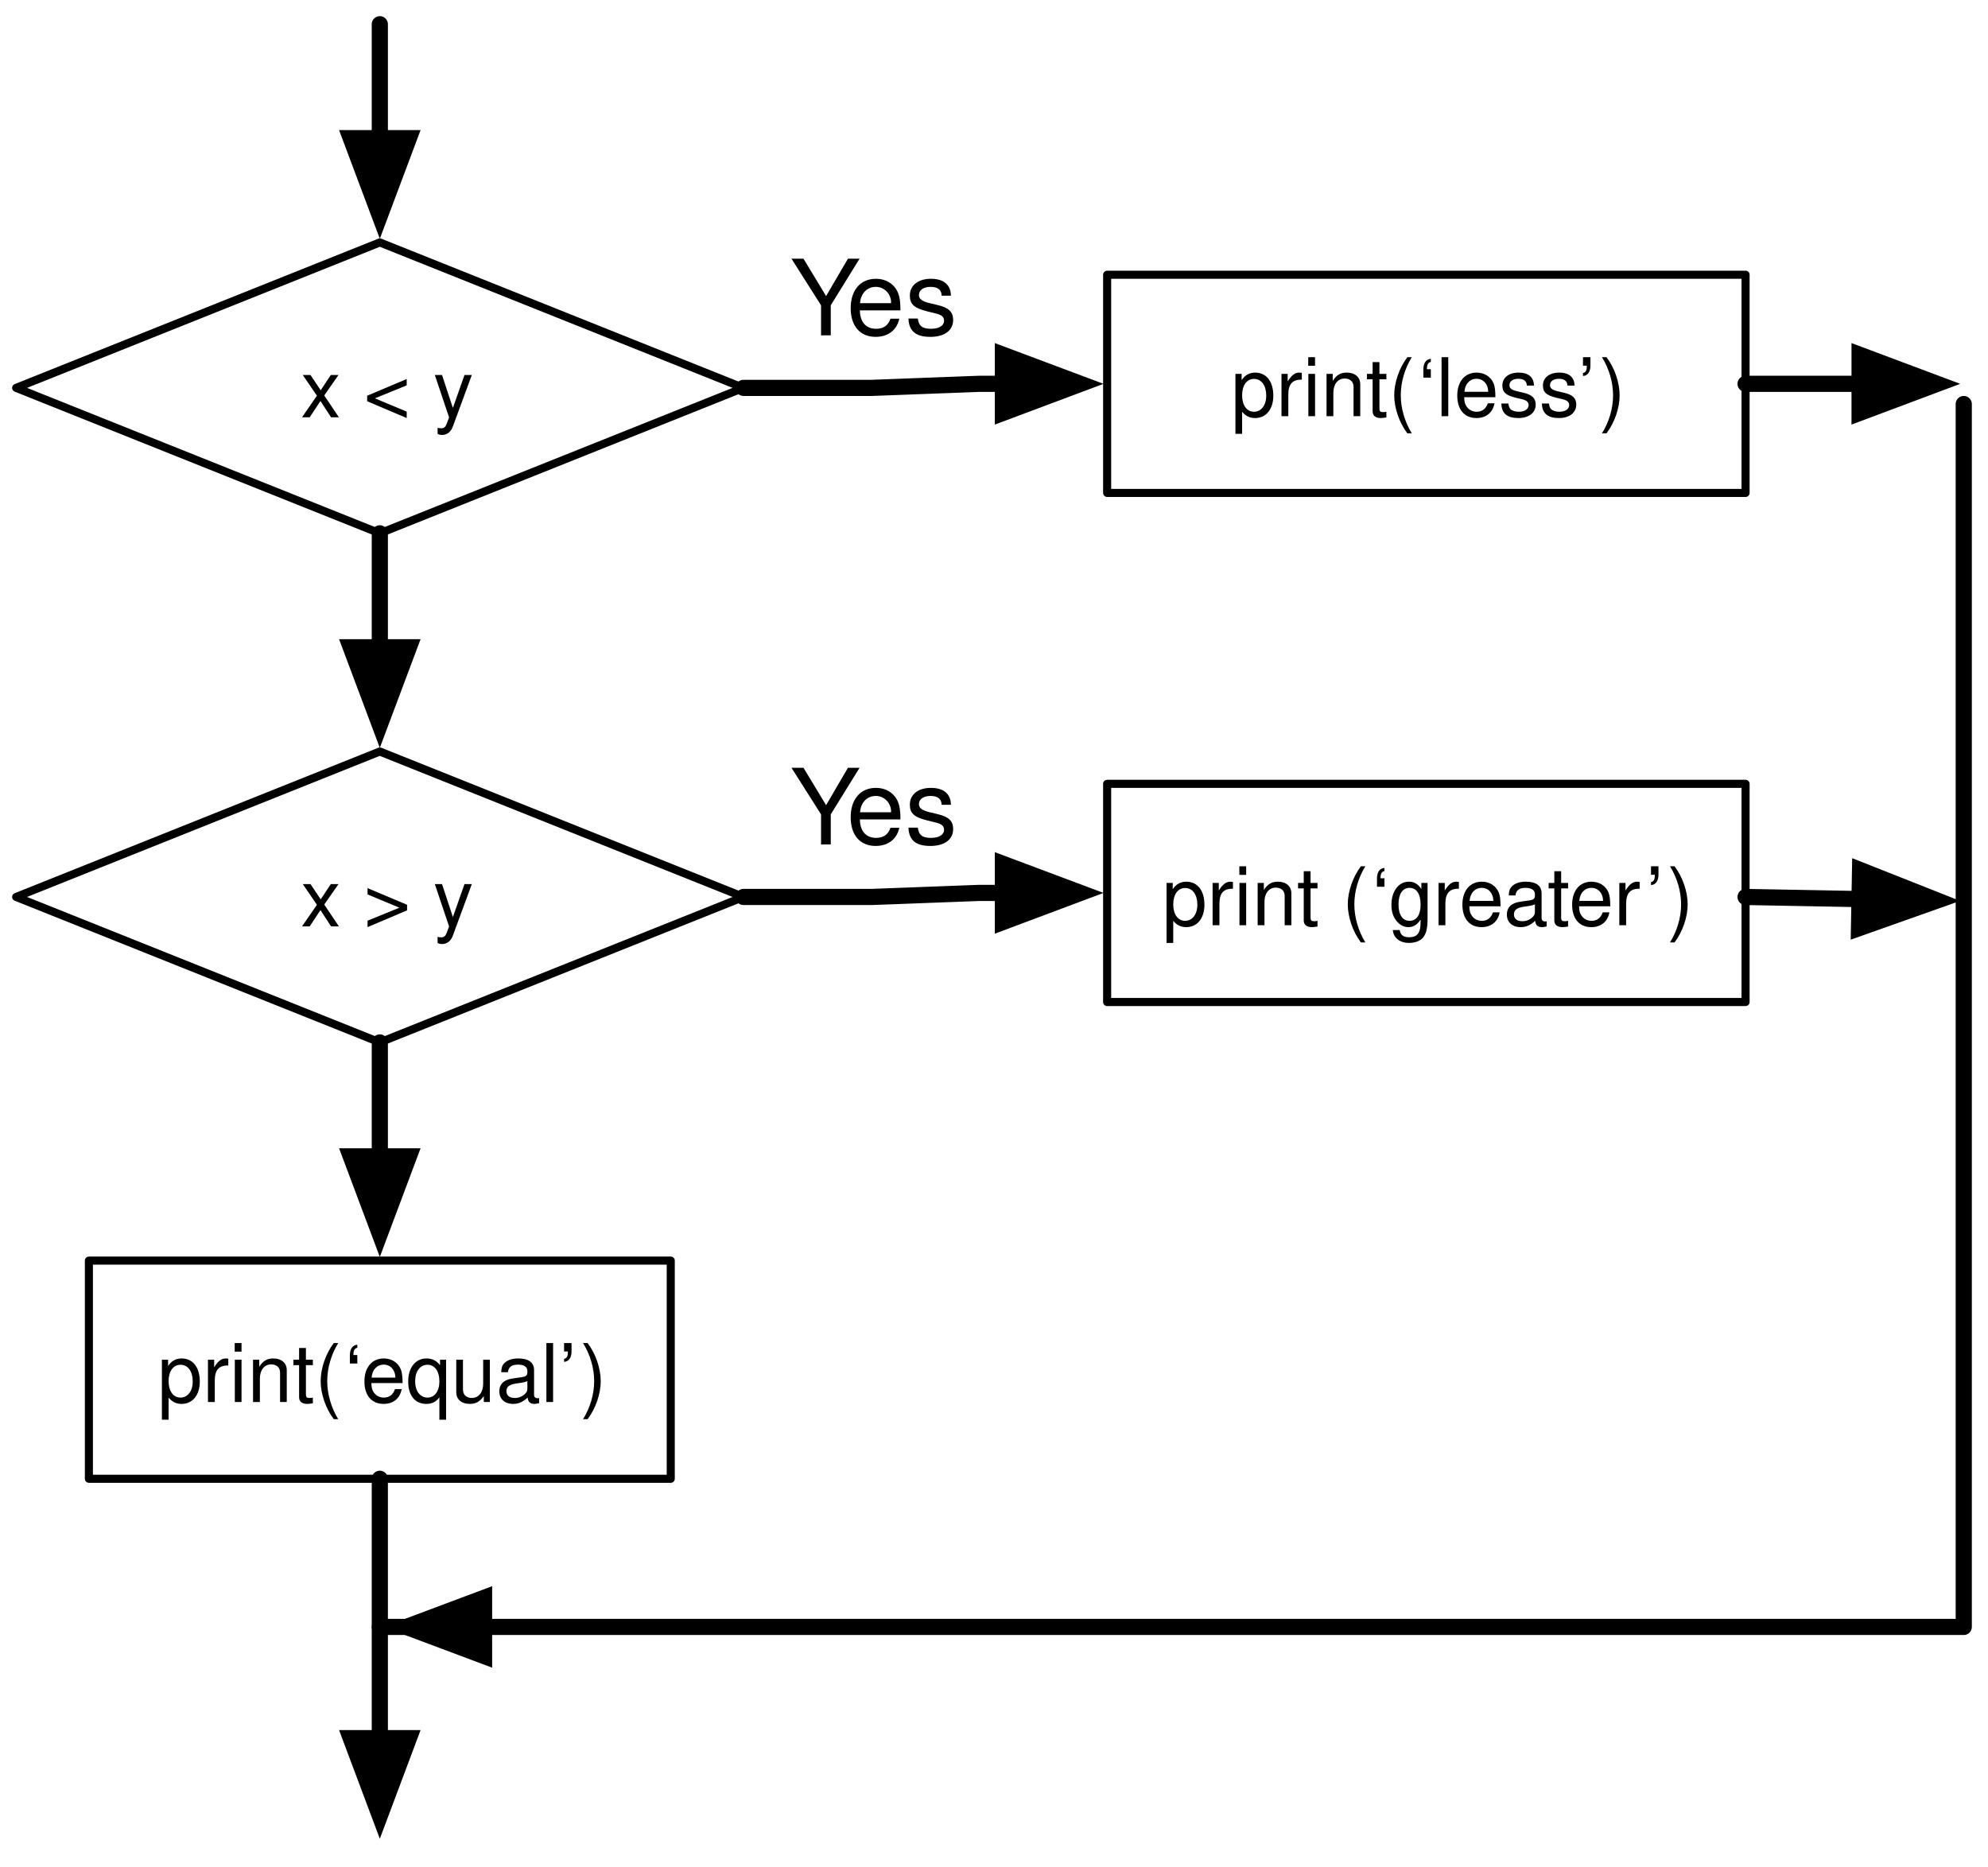
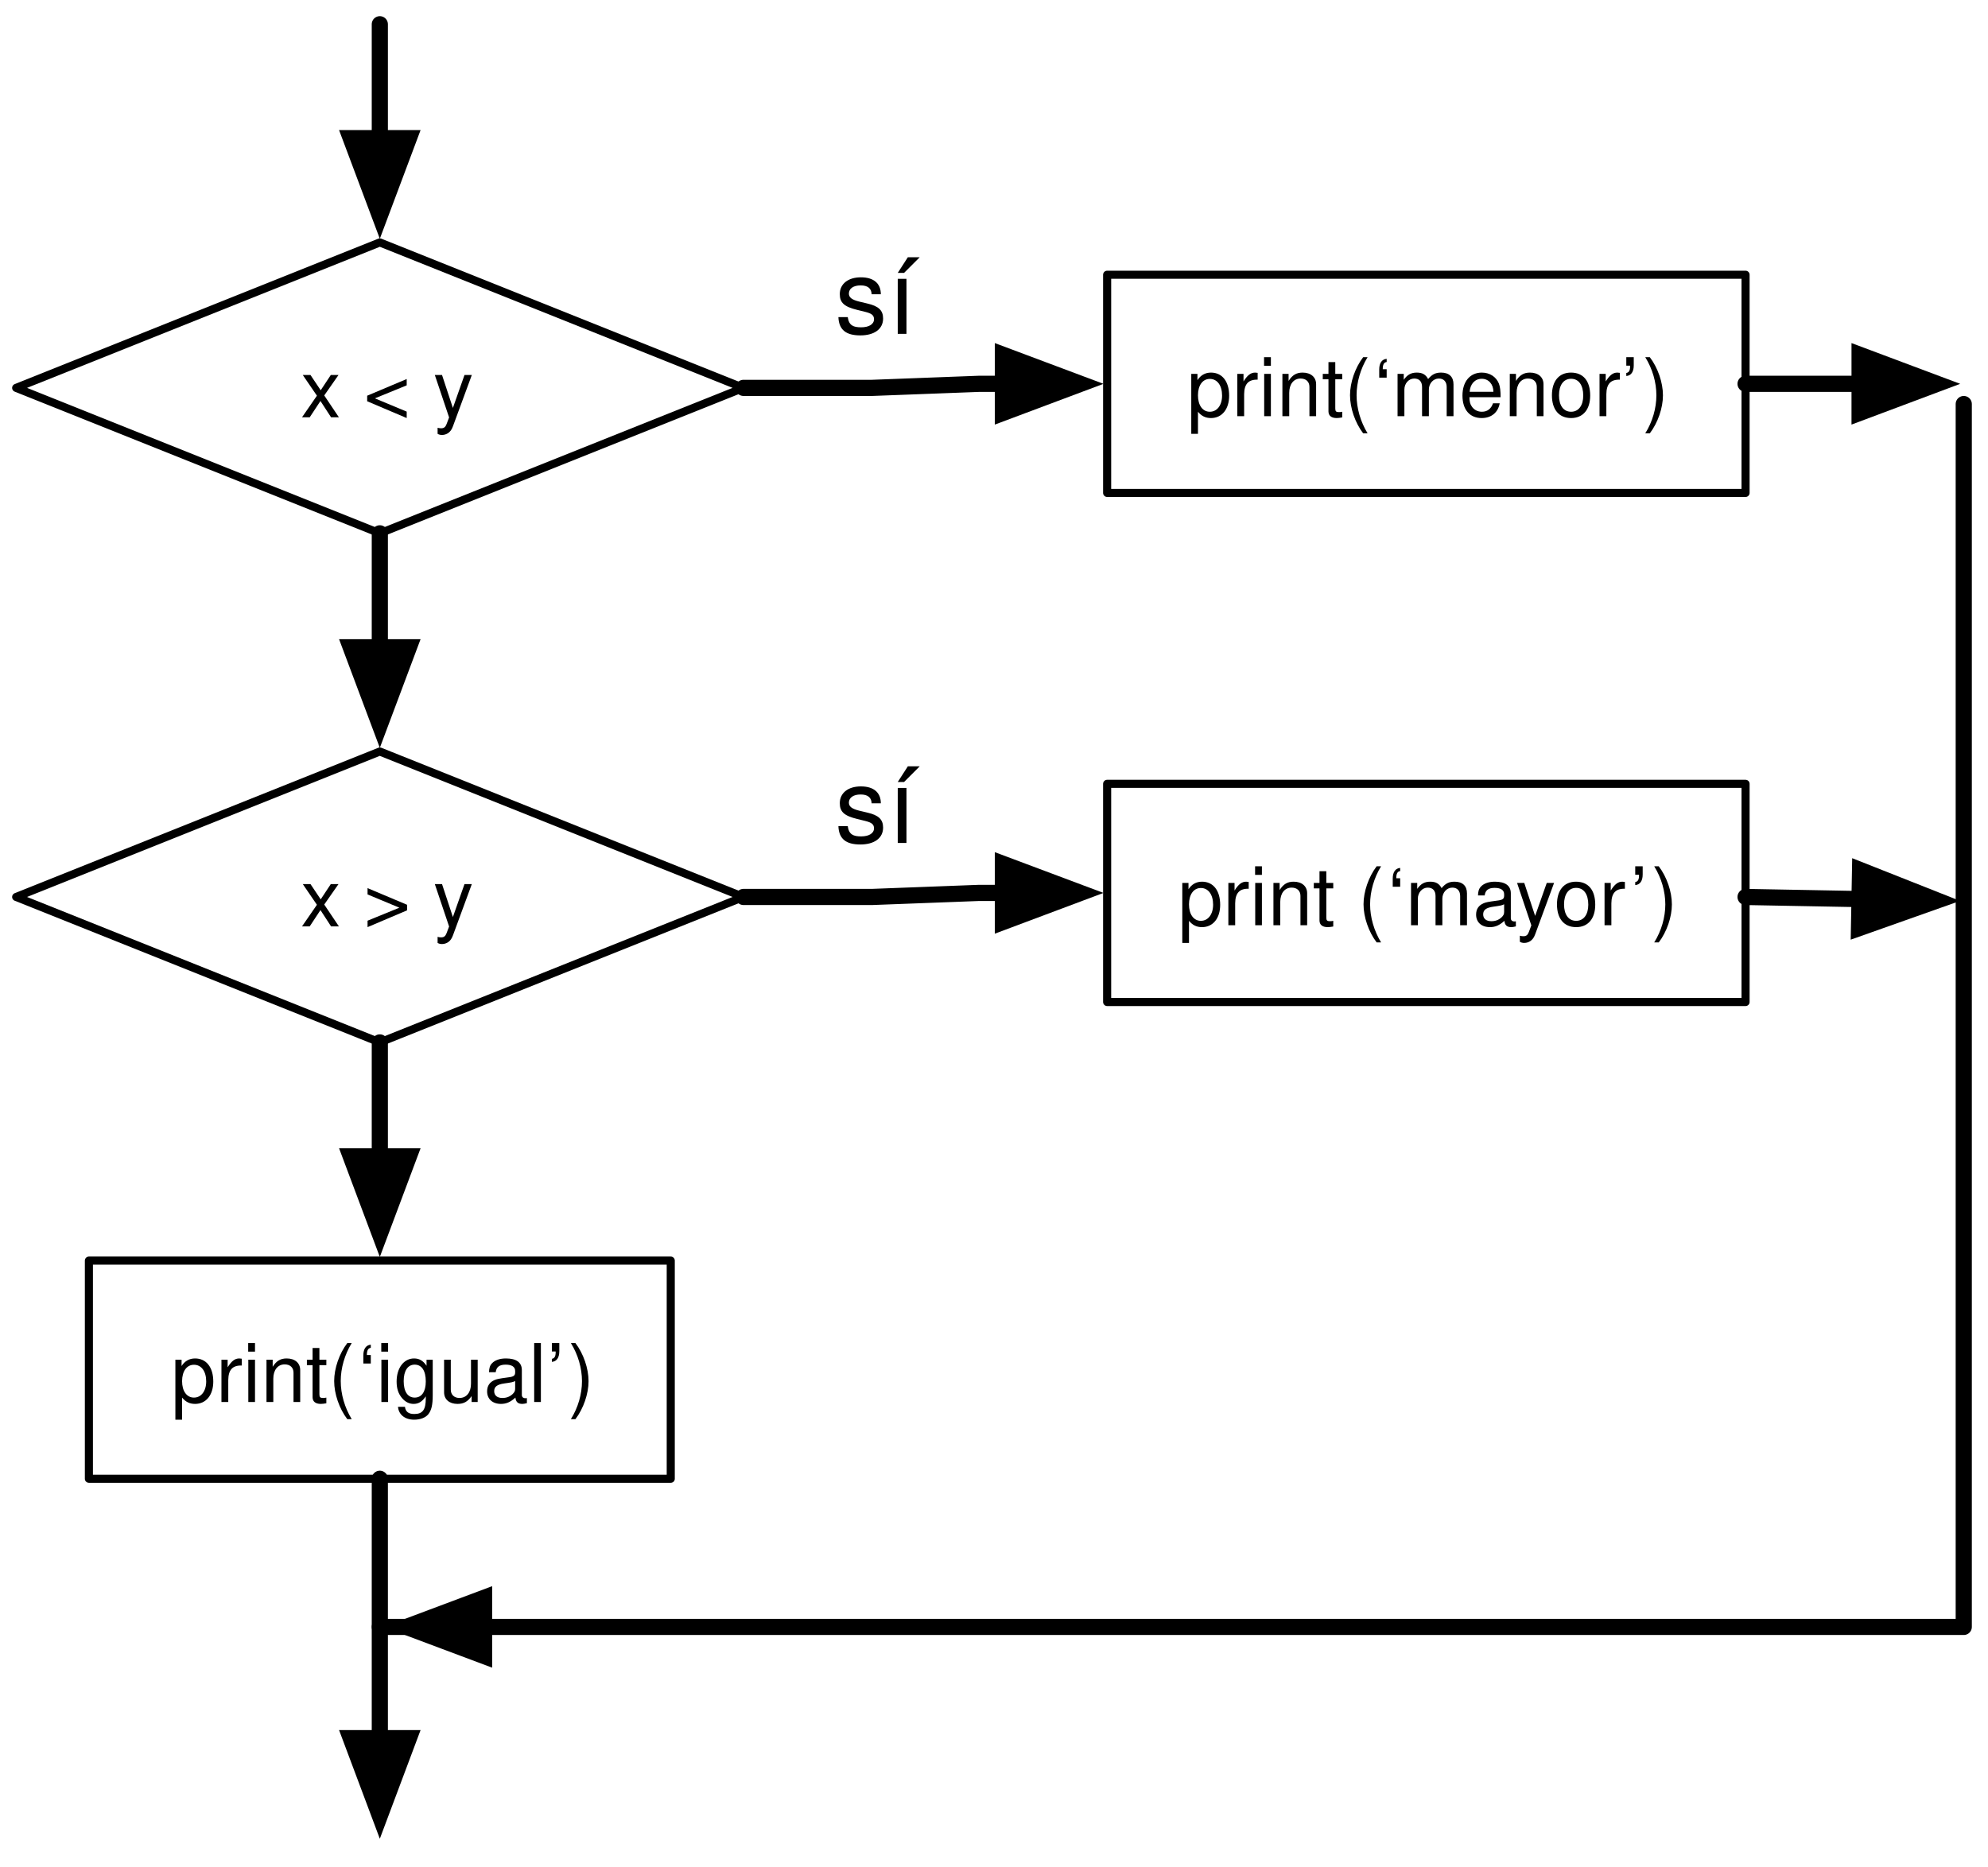
<svg xmlns="http://www.w3.org/2000/svg" xmlns:xlink="http://www.w3.org/1999/xlink" version="1.1" viewBox="7 6 246 231" width="246pt" height="231pt">
  <defs>
    <filter id="Shadow" filterUnits="userSpaceOnUse">
      <feGaussianBlur in="SourceAlpha" result="blur" stdDeviation="1.308" />
      <feOffset in="blur" result="offset" dx="0" dy="2" />
      <feFlood flood-color="black" flood-opacity=".5" result="flood" />
      <feComposite in="flood" in2="offset" operator="in" />
    </filter>
    <font-face font-family="Helvetica" font-size="10" units-per-em="1000" underline-position="-75.684" underline-thickness="49.316" slope="0" x-height="522.949" cap-height="717.285" ascent="770.02" descent="-229.98" font-weight="500">
      <font-face-src>
        <font-face-name name="Helvetica" />
      </font-face-src>
    </font-face>
    <marker orient="auto" overflow="visible" markerUnits="strokeWidth" id="FilledArrow_Marker" viewBox="-1 -3 7 6" markerWidth="7" markerHeight="6" color="black">
      <g>
        <path d="M 4.8 0 L 0 -1.8 L 0 1.8 Z" fill="currentColor" stroke="currentColor" stroke-width="1" />
      </g>
    </marker>
    <font-face font-family="Helvetica Neue" font-size="13" panose-1="2 0 5 3 0 0 0 2 0 4" units-per-em="1000" underline-position="-100" underline-thickness="50" slope="0" x-height="517" cap-height="714" ascent="951.996" descent="-212.997" font-weight="500">
      <font-face-src>
        <font-face-name name="HelveticaNeue" />
      </font-face-src>
    </font-face>
  </defs>
  <g stroke="none" stroke-opacity="1" stroke-dasharray="none" fill="none" fill-opacity="1">
-     <rect fill="white" width="347" height="613" />
+     <rect fill="white" width="844" height="562" />
    <g>
      <g>
        <xlink:use xlink:href="#id3_Graphic" filter="url(#Shadow)" />
        <xlink:use xlink:href="#id19_Graphic" filter="url(#Shadow)" />
        <xlink:use xlink:href="#id27_Graphic" filter="url(#Shadow)" />
        <xlink:use xlink:href="#id28_Graphic" filter="url(#Shadow)" />
        <xlink:use xlink:href="#id34_Graphic" filter="url(#Shadow)" />
      </g>
      <g id="id3_Graphic">
        <path d="M 54 36 L 99 54 L 54 72 L 9 54 Z" fill="white" />
        <path d="M 54 36 L 99 54 L 54 72 L 9 54 Z" stroke="black" stroke-linecap="round" stroke-linejoin="round" stroke-width="1" />
        <text transform="translate(26.15 47.64)" fill="black">
          <tspan font-family="Helvetica" font-size="10" font-weight="500" x="18.052" y="10" textLength="21.396">x &lt; y</tspan>
        </text>
      </g>
      <g id="id19_Graphic">
        <rect x="144" y="40" width="79" height="27" fill="white" />
        <rect x="144" y="40" width="79" height="27" stroke="black" stroke-linecap="round" stroke-linejoin="round" stroke-width="1" />
        <text transform="translate(149 47.5)" fill="black">
-           <tspan font-family="Helvetica" font-size="10" font-weight="500" x="10.33" y="10" textLength="48.34">print(‘less’)</tspan>
+           <tspan font-family="Helvetica" font-size="10" font-weight="500" x="4.864" y="10" textLength="53.35">print(‘menor</tspan>
+           <tspan font-family="Helvetica" font-size="10" font-weight="500" x="58.584" y="10" textLength="5.552">’)</tspan>
        </text>
      </g>
      <path d="M 99 54 L 114.9 54 L 121.5 53.75 L 128.1 53.5 L 131.1 53.5" marker-end="url(#FilledArrow_Marker)" stroke="black" stroke-linecap="round" stroke-linejoin="round" stroke-width="2" />
      <path d="M 54 9 L 54 14.55 L 54 20.1 L 54 23.1" marker-end="url(#FilledArrow_Marker)" stroke="black" stroke-linecap="round" stroke-linejoin="round" stroke-width="2" />
      <path d="M 250 56 L 250 207.333 L 54 207.333 L 69.9 207.333 L 66.9 207.333" marker-end="url(#FilledArrow_Marker)" stroke="black" stroke-linecap="round" stroke-linejoin="round" stroke-width="2" />
-       <text transform="translate(104.5 35.5)" fill="black">
-         <tspan font-family="Helvetica Neue" font-size="13" font-weight="500" x=".269" y="12" textLength="8.424">Y</tspan>
-         <tspan font-family="Helvetica Neue" font-size="13" font-weight="500" x="7.25" y="12" textLength="13.481">es</tspan>
+       <text transform="translate(110 35.318)" fill="black">
+         <tspan font-family="Helvetica Neue" font-size="13" font-weight="500" x=".307" y="12" textLength="9.386">sí</tspan>
      </text>
      <g id="id27_Graphic">
        <path d="M 54 99 L 99 117 L 54 135 L 9 117 Z" fill="white" />
        <path d="M 54 99 L 99 117 L 54 135 L 9 117 Z" stroke="black" stroke-linecap="round" stroke-linejoin="round" stroke-width="1" />
        <text transform="translate(26.15 110.64)" fill="black">
          <tspan font-family="Helvetica" font-size="10" font-weight="500" x="18.052" y="10" textLength="21.396">x &gt; y</tspan>
        </text>
      </g>
      <g id="id28_Graphic">
        <rect x="144" y="103" width="79" height="27" fill="white" />
        <rect x="144" y="103" width="79" height="27" stroke="black" stroke-linecap="round" stroke-linejoin="round" stroke-width="1" />
        <text transform="translate(149 110.5)" fill="black">
-           <tspan font-family="Helvetica" font-size="10" font-weight="500" x="1.805" y="10" textLength="59.468">print (‘greater</tspan>
-           <tspan font-family="Helvetica" font-size="10" font-weight="500" x="61.644" y="10" textLength="5.552">’)</tspan>
+           <tspan font-family="Helvetica" font-size="10" font-weight="500" x="3.755" y="10" textLength="55.566">print (‘mayor</tspan>
+           <tspan font-family="Helvetica" font-size="10" font-weight="500" x="59.693" y="10" textLength="5.552">’)</tspan>
        </text>
      </g>
      <path d="M 99 117 L 114.9 117 L 121.5 116.75 L 128.1 116.5 L 131.1 116.5" marker-end="url(#FilledArrow_Marker)" stroke="black" stroke-linecap="round" stroke-linejoin="round" stroke-width="2" />
      <path d="M 54 72 L 54 77.55 L 54 83.1 L 54 86.1" marker-end="url(#FilledArrow_Marker)" stroke="black" stroke-linecap="round" stroke-linejoin="round" stroke-width="2" />
-       <text transform="translate(104.5 98.5)" fill="black">
-         <tspan font-family="Helvetica Neue" font-size="13" font-weight="500" x=".269" y="12" textLength="8.424">Y</tspan>
-         <tspan font-family="Helvetica Neue" font-size="13" font-weight="500" x="7.25" y="12" textLength="13.481">es</tspan>
+       <text transform="translate(110 98.318)" fill="black">
+         <tspan font-family="Helvetica Neue" font-size="13" font-weight="500" x=".307" y="12" textLength="9.386">sí</tspan>
      </text>
      <path d="M 54 135 L 54 148.5 L 54 149.1" marker-end="url(#FilledArrow_Marker)" stroke="black" stroke-linecap="round" stroke-linejoin="round" stroke-width="2" />
      <g id="id34_Graphic">
        <rect x="18" y="162" width="72" height="27" fill="white" />
        <rect x="18" y="162" width="72" height="27" stroke="black" stroke-linecap="round" stroke-linejoin="round" stroke-width="1" />
        <text transform="translate(23 169.5)" fill="black">
-           <tspan font-family="Helvetica" font-size="10" font-weight="500" x="3.488" y="10" textLength="55.024">print(‘equal’)</tspan>
+           <tspan font-family="Helvetica" font-size="10" font-weight="500" x="5.158" y="10" textLength="51.685">print(‘igual’)</tspan>
        </text>
      </g>
      <path d="M 54 189 L 54 211.5 L 54 221.1" marker-end="url(#FilledArrow_Marker)" stroke="black" stroke-linecap="round" stroke-linejoin="round" stroke-width="2" />
      <line x1="223" y1="53.5" x2="237.11" y2="53.5" marker-end="url(#FilledArrow_Marker)" stroke="black" stroke-linecap="round" stroke-linejoin="round" stroke-width="2" />
      <path d="M 223 117 L 236.5 117.25 L 237.102 117.261" marker-end="url(#FilledArrow_Marker)" stroke="black" stroke-linecap="round" stroke-linejoin="round" stroke-width="2" />
    </g>
  </g>
</svg>
